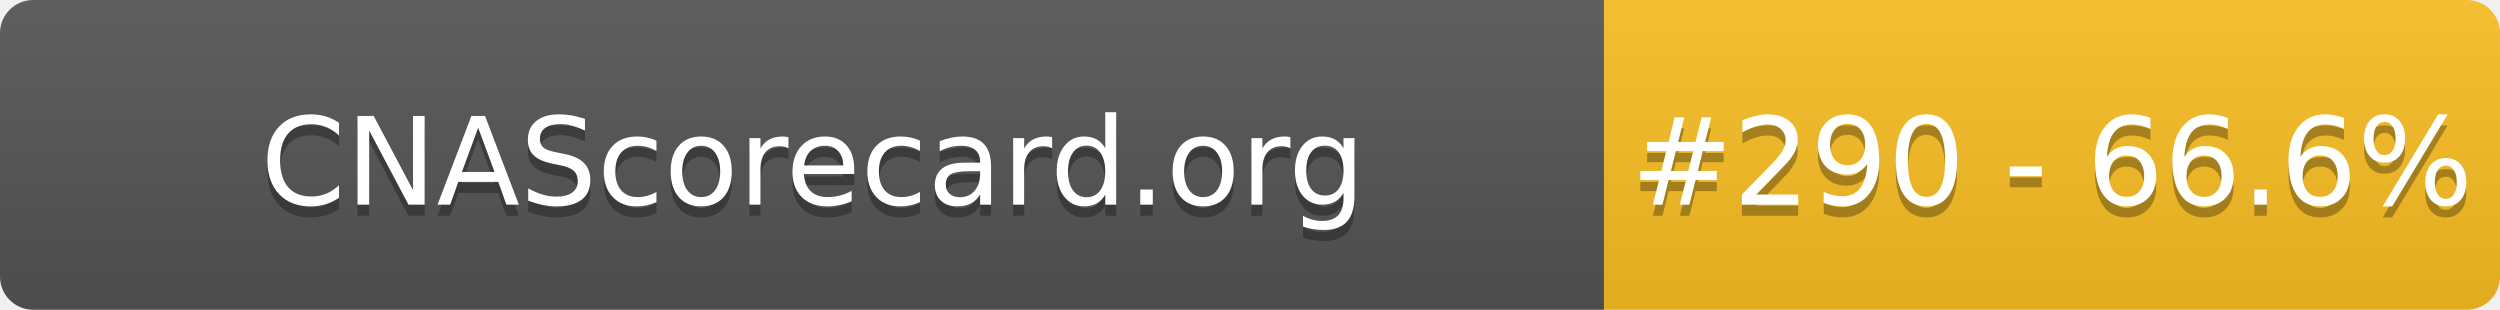
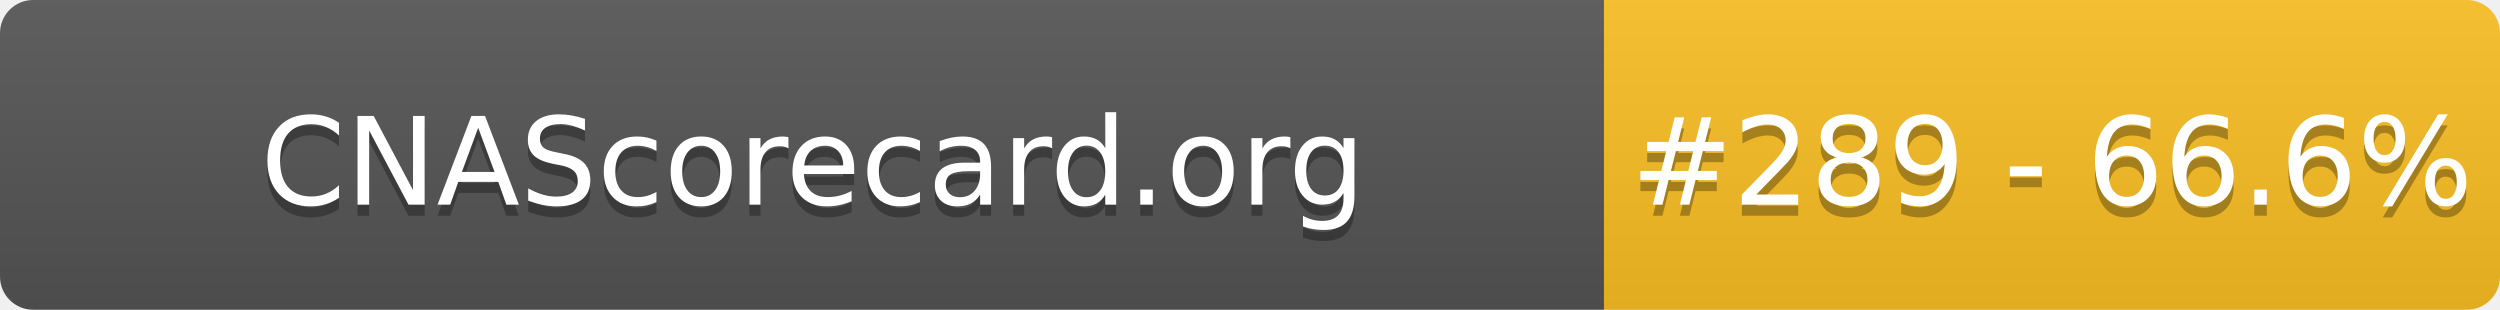
- <svg xmlns="http://www.w3.org/2000/svg" width="226" height="28" role="img" aria-label="CNAScorecard.org: #290 - 66.6%">
+ <svg xmlns="http://www.w3.org/2000/svg" width="226" height="28" role="img" aria-label="CNAScorecard.org: #289 - 66.6%">
  <linearGradient id="s" x2="0" y2="100%">
    <stop offset="0" stop-color="#bbb" stop-opacity=".1" />
    <stop offset="1" stop-opacity=".1" />
  </linearGradient>
  <clipPath id="r">
    <rect width="226" height="28" rx="3" fill="#fff" />
  </clipPath>
  <g clip-path="url(#r)">
    <rect width="145" height="28" fill="#555" />
    <rect x="145" width="81" height="28" fill="#FBBF24" />
    <rect width="226" height="28" fill="url(#s)" />
  </g>
  <g fill="#fff" text-anchor="middle" font-family="Verdana,Geneva,DejaVu Sans,sans-serif" text-rendering="geometricPrecision" font-size="110">
    <text aria-hidden="true" x="735" y="195" fill="#010101" fill-opacity=".3" transform="scale(.1)" textLength="1350">CNAScorecard.org</text>
    <text x="735" y="185" transform="scale(.1)" fill="#fff" textLength="1350">CNAScorecard.org</text>
-     <text aria-hidden="true" x="1855" y="195" fill="#010101" fill-opacity=".3" transform="scale(.1)" textLength="660">#290 - 66.6%</text>
-     <text x="1855" y="185" transform="scale(.1)" fill="#fff" textLength="660">#290 - 66.6%</text>
+     <text aria-hidden="true" x="1855" y="195" fill="#010101" fill-opacity=".3" transform="scale(.1)" textLength="660">#289 - 66.6%</text>
+     <text x="1855" y="185" transform="scale(.1)" fill="#fff" textLength="660">#289 - 66.6%</text>
  </g>
</svg>
